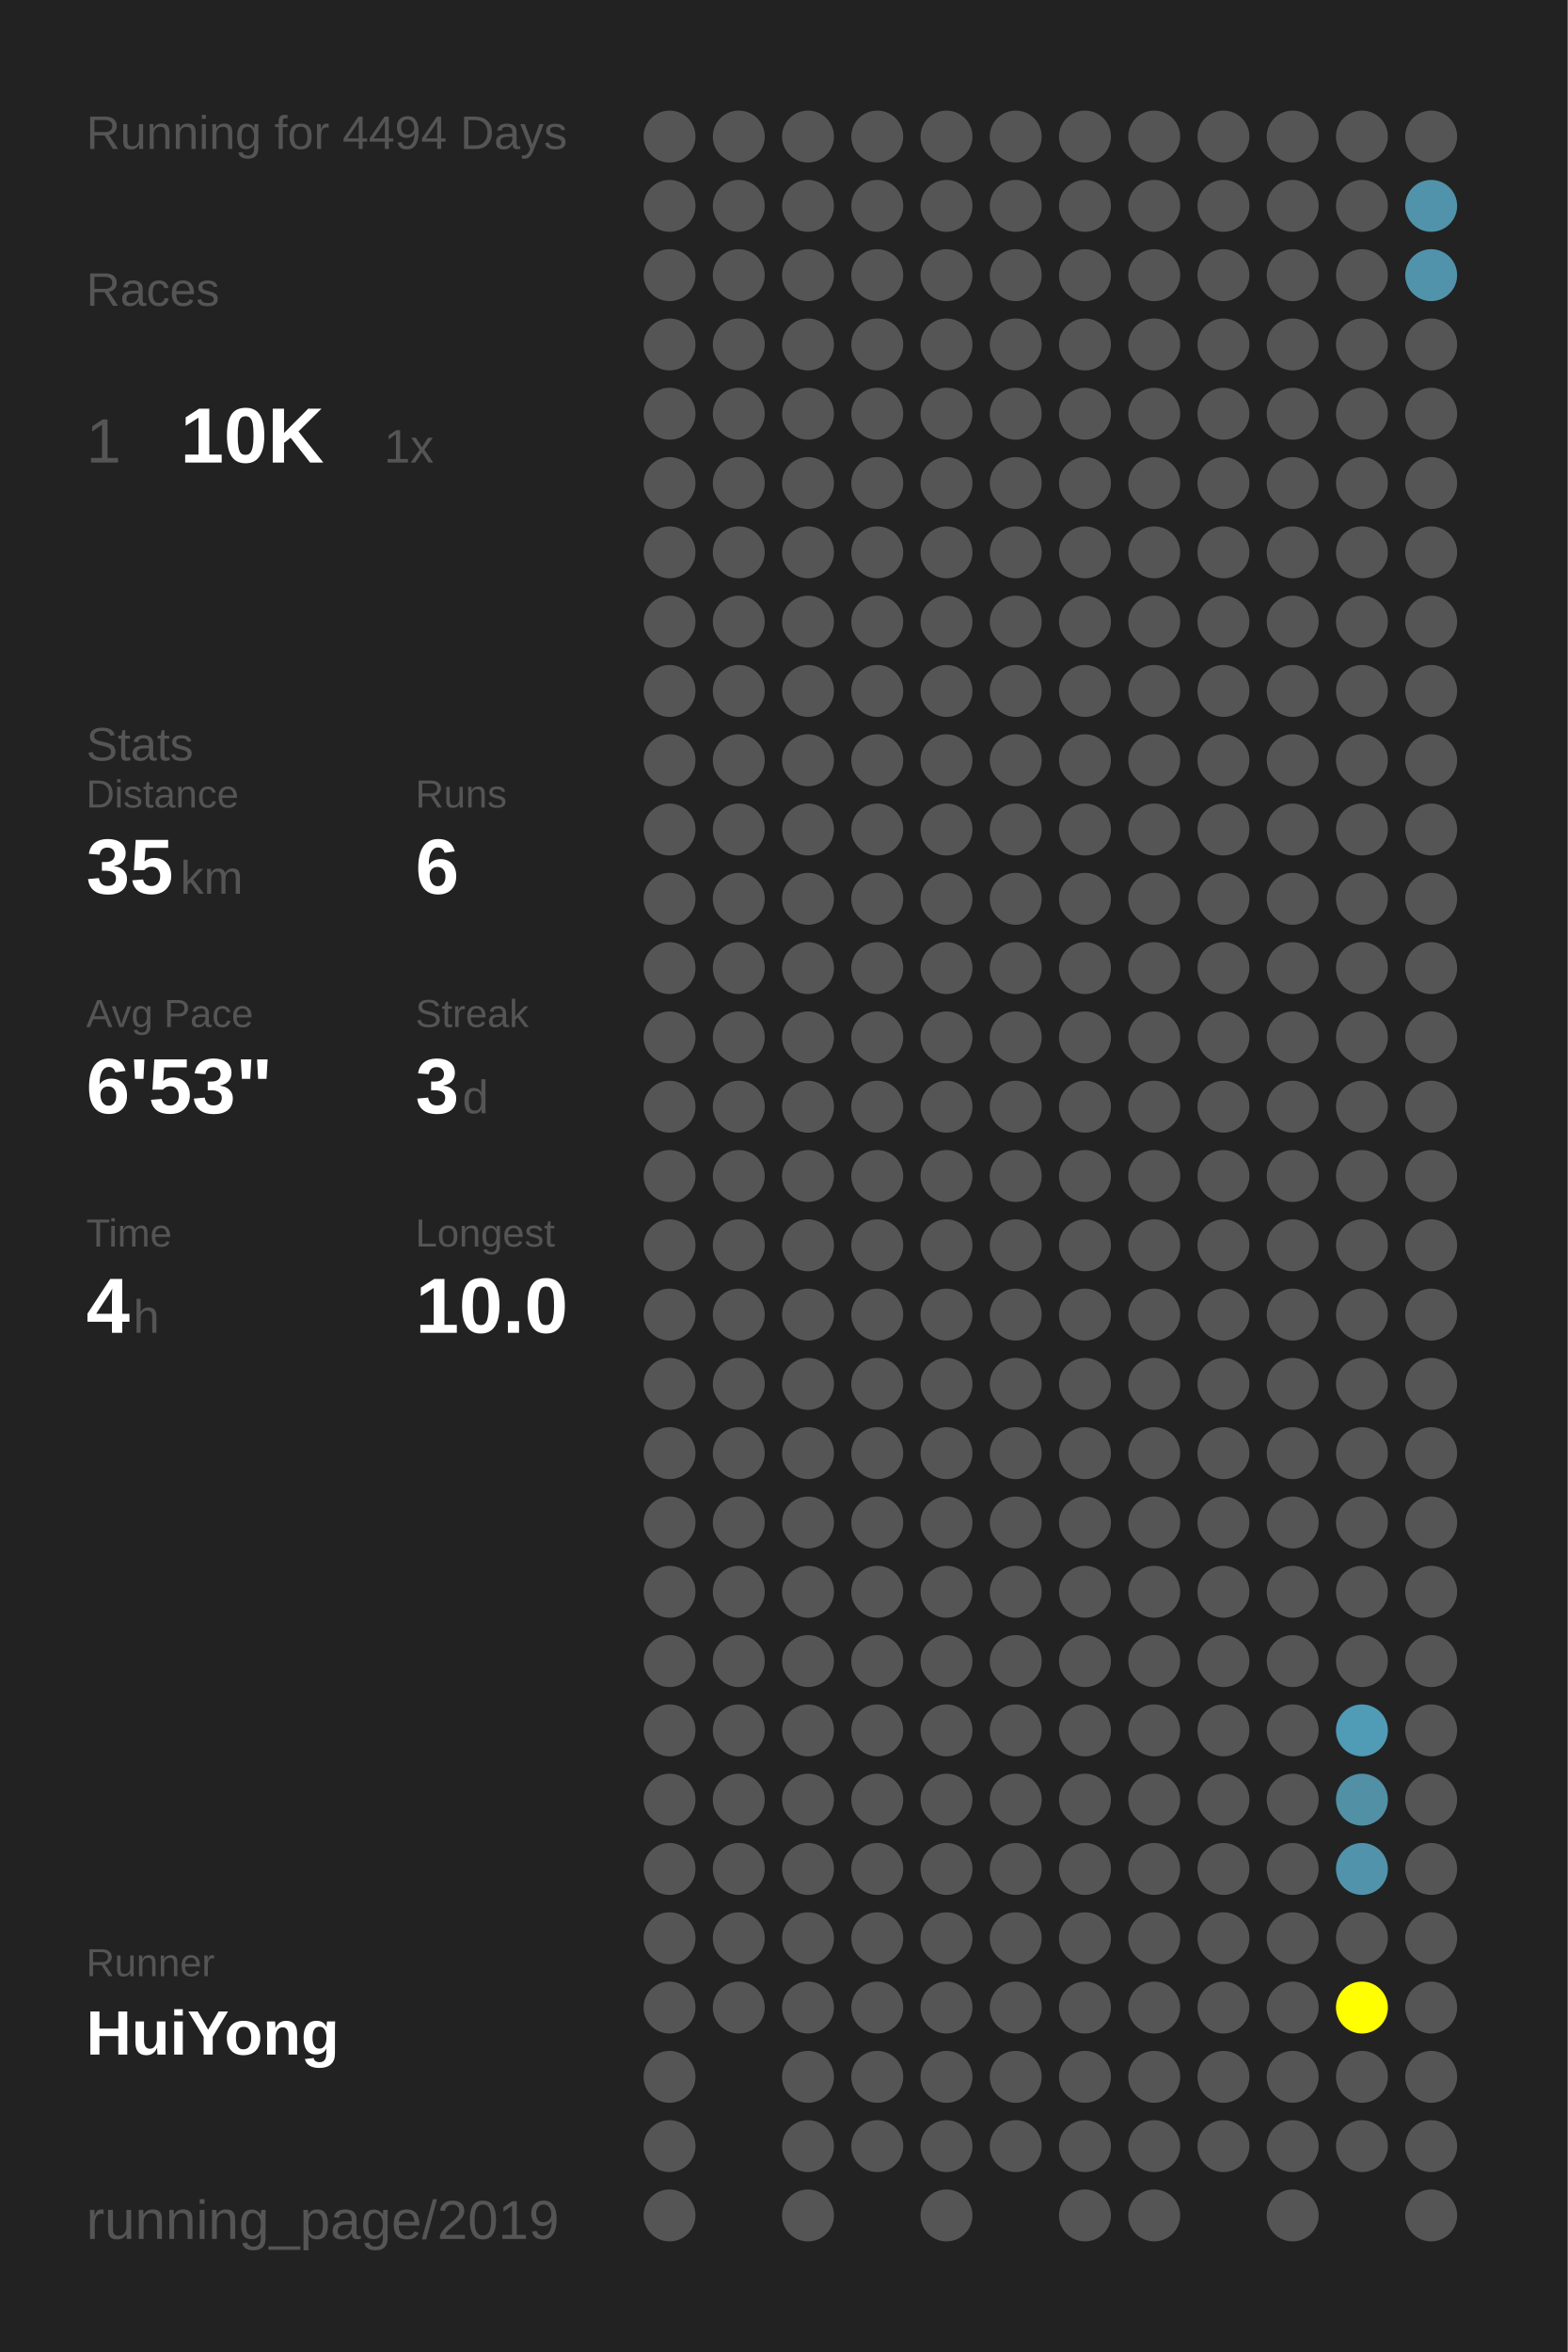
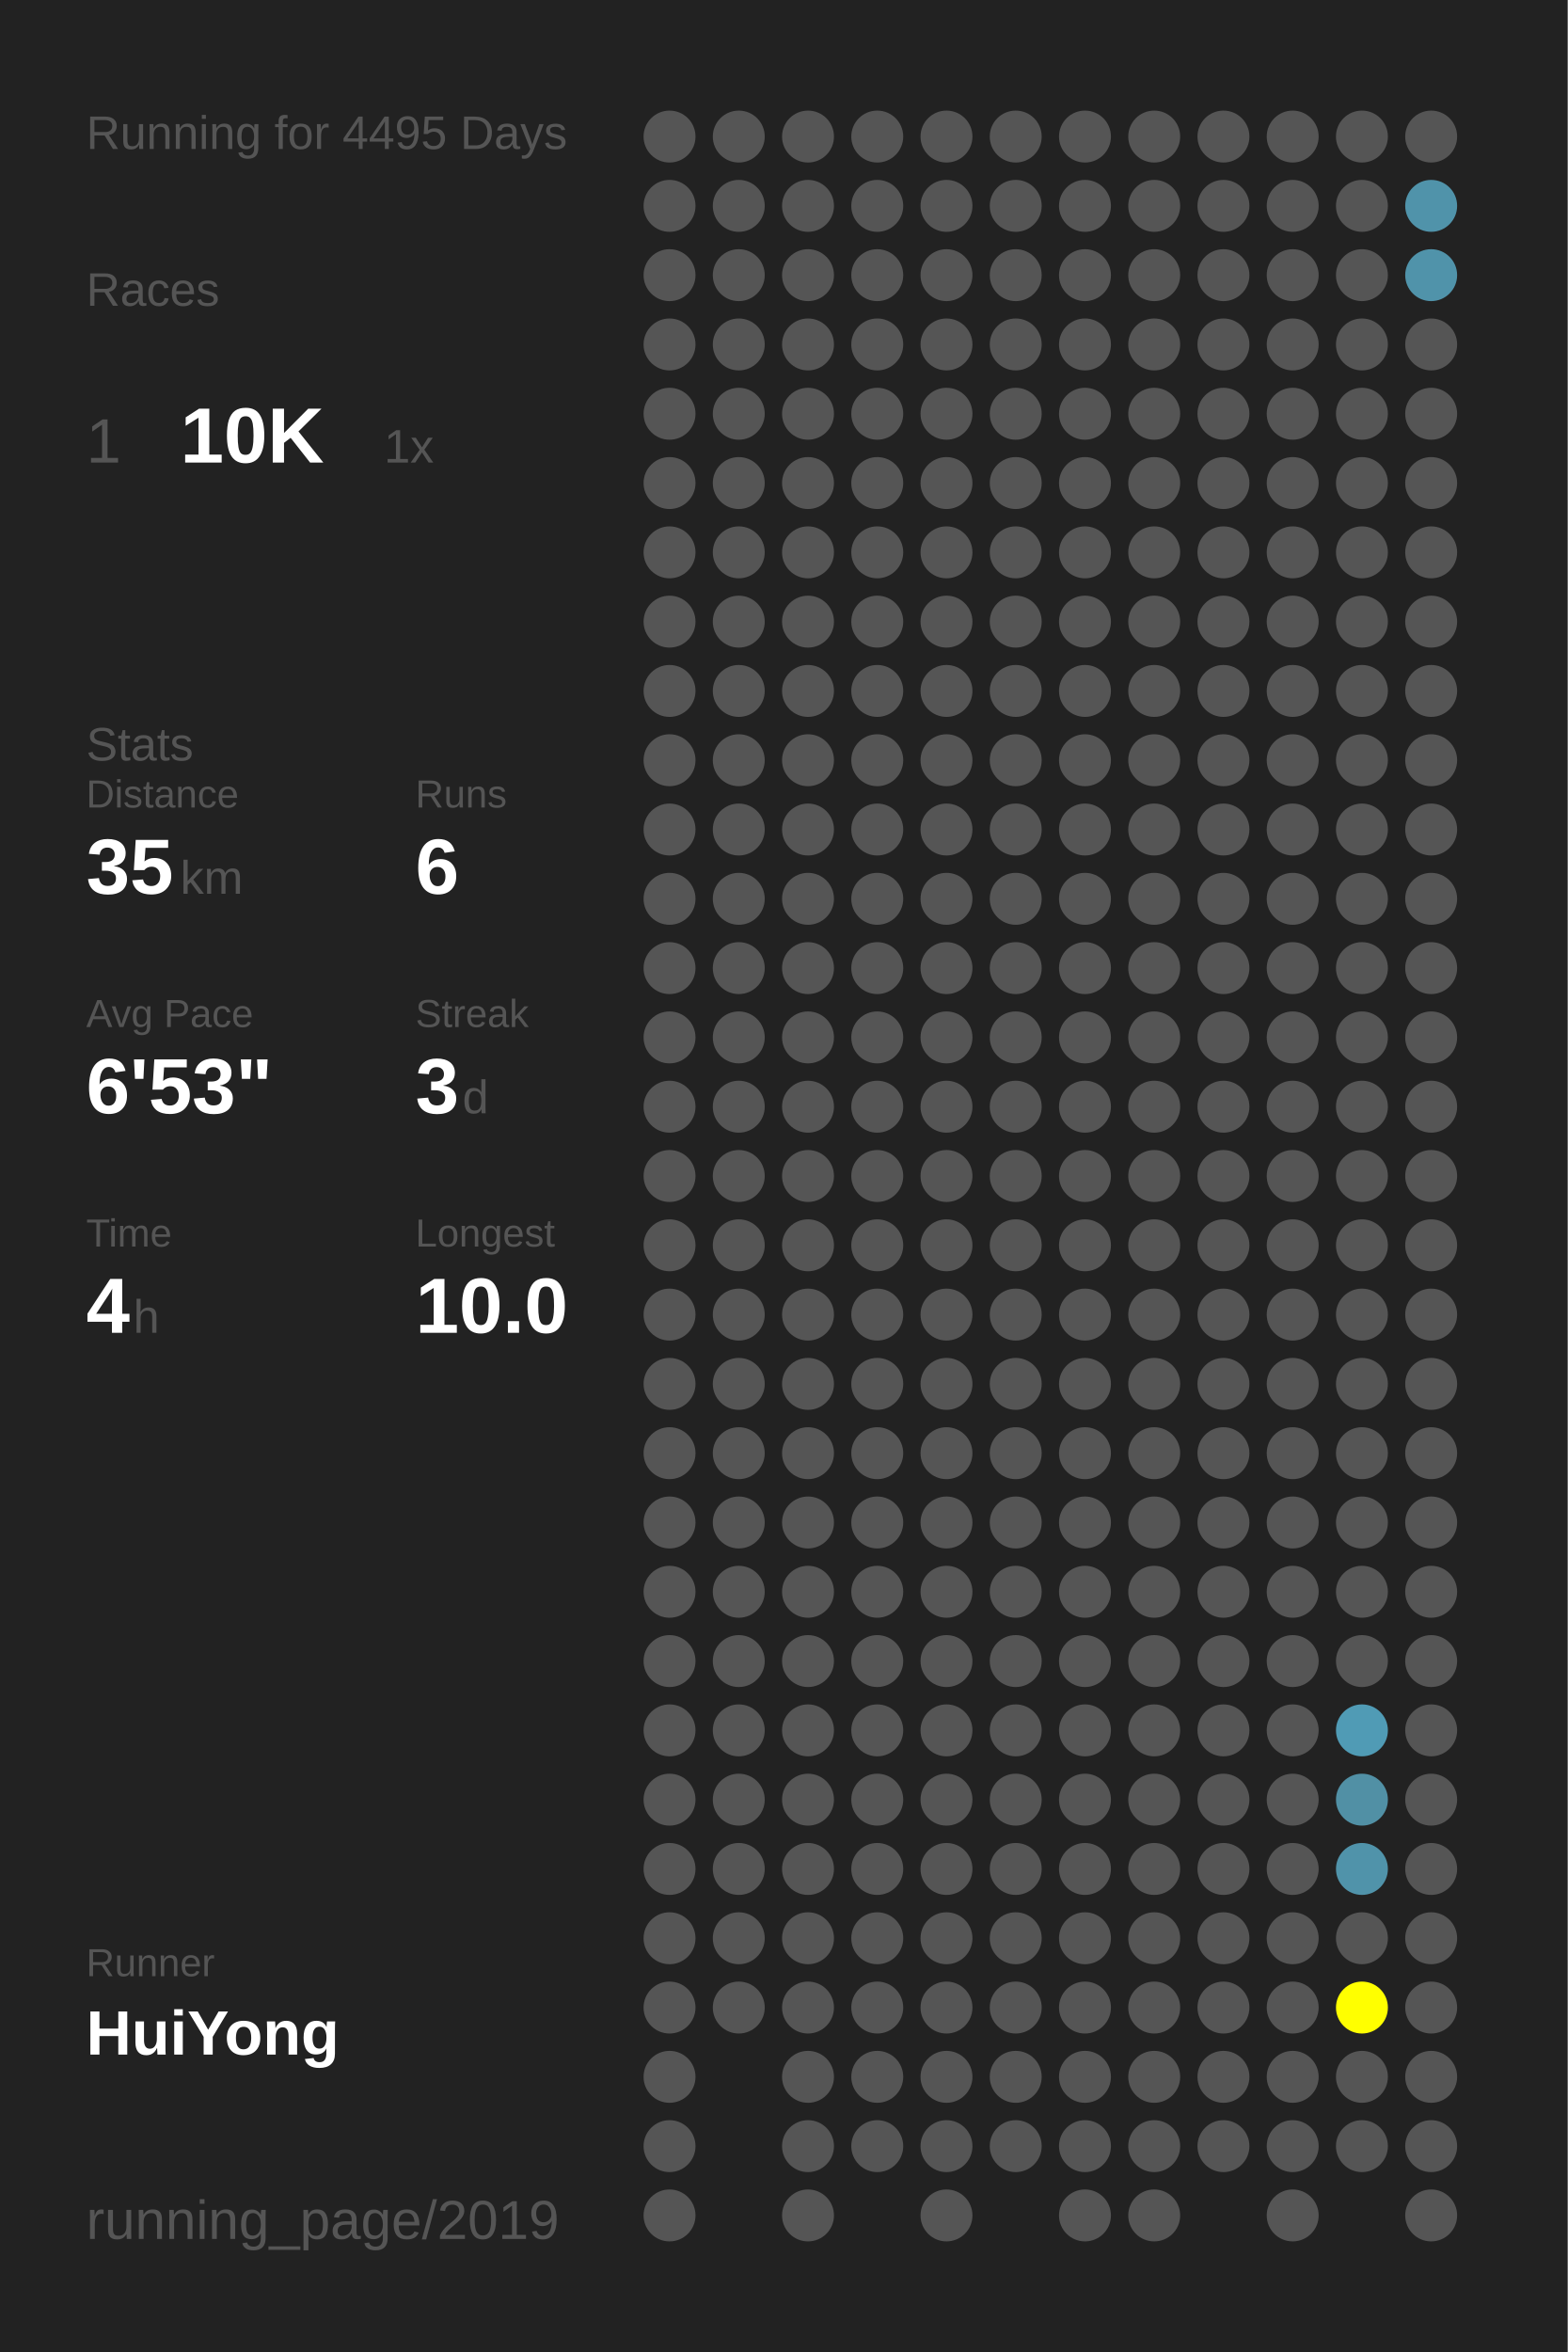
<svg xmlns="http://www.w3.org/2000/svg" baseProfile="full" height="300mm" version="1.1" viewBox="0,0,200,300" width="200mm">
  <defs />
  <rect fill="#222222" height="300" width="200" x="0" y="0" />
-   <text fill="#555555" style="font-size:6px; font-family:Arial;" x="11" y="19">Running for 4494 Days</text>
+   <text fill="#555555" style="font-size:6px; font-family:Arial;" x="11" y="19">Running for 4495 Days</text>
  <text fill="#555555" style="font-size:6px; font-family:Arial;" x="11" y="39">Races</text>
  <text fill="#555555" style="font-size:8px; font-family:Arial;" x="11" y="59">1</text>
  <text fill="#FFFFFF" style="font-size:10px; font-family:Arial; font-weight:bold;" x="23" y="59">10K</text>
  <text fill="#555555" style="font-size:6px; font-family:Arial;" x="49" y="59">1x</text>
  <text fill="#555555" style="font-size:6px; font-family:Arial;" x="11" y="97">Stats</text>
  <text fill="#555555" style="font-size:5px; font-family:Arial;" x="11" y="103">Distance</text>
  <text fill="#FFFFFF" style="font-size:10px; font-family:Arial; font-weight:bold;" x="11" y="114">35</text>
  <text fill="#555555" style="font-size:6px; font-family:Arial;" x="23" y="114">km</text>
  <text fill="#555555" style="font-size:5px; font-family:Arial;" x="53" y="103">Runs</text>
  <text fill="#FFFFFF" style="font-size:10px; font-family:Arial; font-weight:bold;" x="53" y="114">6</text>
  <text fill="#555555" style="font-size:5px; font-family:Arial;" x="11" y="131">Avg Pace</text>
  <text fill="#FFFFFF" style="font-size:10px; font-family:Arial; font-weight:bold;" x="11" y="142">6'53"</text>
  <text fill="#555555" style="font-size:5px; font-family:Arial;" x="53" y="131">Streak</text>
  <text fill="#FFFFFF" style="font-size:10px; font-family:Arial; font-weight:bold;" x="53" y="142">3</text>
  <text fill="#555555" style="font-size:6px; font-family:Arial;" x="59" y="142">d</text>
  <text fill="#555555" style="font-size:5px; font-family:Arial;" x="11" y="159">Time</text>
  <text fill="#FFFFFF" style="font-size:10px; font-family:Arial; font-weight:bold;" x="11" y="170">4</text>
  <text fill="#555555" style="font-size:6px; font-family:Arial;" x="17" y="170">h</text>
  <text fill="#555555" style="font-size:5px; font-family:Arial;" x="53" y="159">Longest</text>
  <text fill="#FFFFFF" style="font-size:10px; font-family:Arial; font-weight:bold;" x="53" y="170">10.0</text>
  <text fill="#555555" style="font-size:5px; font-family:Arial;" x="11" y="252.065">Runner</text>
  <text fill="#FFFFFF" style="font-size:8px; font-family:Arial; font-weight:bold;" x="11" y="262.065">HuiYong</text>
  <text fill="#555555" style="font-size:7px; font-family:Arial;" x="11" y="285.581">running_page/2019</text>
  <circle cx="85.417" cy="17.419" fill="#555555" r="3.312" />
  <circle cx="85.417" cy="26.258" fill="#555555" r="3.312" />
  <circle cx="85.417" cy="35.097" fill="#555555" r="3.312" />
  <circle cx="85.417" cy="43.935" fill="#555555" r="3.312" />
  <circle cx="85.417" cy="52.774" fill="#555555" r="3.312" />
  <circle cx="85.417" cy="61.613" fill="#555555" r="3.312" />
  <circle cx="85.417" cy="70.452" fill="#555555" r="3.312" />
  <circle cx="85.417" cy="79.29" fill="#555555" r="3.312" />
  <circle cx="85.417" cy="88.129" fill="#555555" r="3.312" />
  <circle cx="85.417" cy="96.968" fill="#555555" r="3.312" />
  <circle cx="85.417" cy="105.806" fill="#555555" r="3.312" />
  <circle cx="85.417" cy="114.645" fill="#555555" r="3.312" />
  <circle cx="85.417" cy="123.484" fill="#555555" r="3.312" />
  <circle cx="85.417" cy="132.323" fill="#555555" r="3.312" />
  <circle cx="85.417" cy="141.161" fill="#555555" r="3.312" />
  <circle cx="85.417" cy="150" fill="#555555" r="3.312" />
  <circle cx="85.417" cy="158.839" fill="#555555" r="3.312" />
  <circle cx="85.417" cy="167.677" fill="#555555" r="3.312" />
  <circle cx="85.417" cy="176.516" fill="#555555" r="3.312" />
  <circle cx="85.417" cy="185.355" fill="#555555" r="3.312" />
  <circle cx="85.417" cy="194.194" fill="#555555" r="3.312" />
  <circle cx="85.417" cy="203.032" fill="#555555" r="3.312" />
  <circle cx="85.417" cy="211.871" fill="#555555" r="3.312" />
  <circle cx="85.417" cy="220.71" fill="#555555" r="3.312" />
  <circle cx="85.417" cy="229.548" fill="#555555" r="3.312" />
  <circle cx="85.417" cy="238.387" fill="#555555" r="3.312" />
  <circle cx="85.417" cy="247.226" fill="#555555" r="3.312" />
  <circle cx="85.417" cy="256.065" fill="#555555" r="3.312" />
  <circle cx="85.417" cy="264.903" fill="#555555" r="3.312" />
  <circle cx="85.417" cy="273.742" fill="#555555" r="3.312" />
  <circle cx="85.417" cy="282.581" fill="#555555" r="3.312" />
  <circle cx="94.25" cy="17.419" fill="#555555" r="3.312" />
  <circle cx="94.25" cy="26.258" fill="#555555" r="3.312" />
  <circle cx="94.25" cy="35.097" fill="#555555" r="3.312" />
  <circle cx="94.25" cy="43.935" fill="#555555" r="3.312" />
  <circle cx="94.25" cy="52.774" fill="#555555" r="3.312" />
  <circle cx="94.25" cy="61.613" fill="#555555" r="3.312" />
  <circle cx="94.25" cy="70.452" fill="#555555" r="3.312" />
  <circle cx="94.25" cy="79.29" fill="#555555" r="3.312" />
  <circle cx="94.25" cy="88.129" fill="#555555" r="3.312" />
  <circle cx="94.25" cy="96.968" fill="#555555" r="3.312" />
  <circle cx="94.25" cy="105.806" fill="#555555" r="3.312" />
  <circle cx="94.25" cy="114.645" fill="#555555" r="3.312" />
  <circle cx="94.25" cy="123.484" fill="#555555" r="3.312" />
  <circle cx="94.25" cy="132.323" fill="#555555" r="3.312" />
  <circle cx="94.25" cy="141.161" fill="#555555" r="3.312" />
  <circle cx="94.25" cy="150" fill="#555555" r="3.312" />
  <circle cx="94.25" cy="158.839" fill="#555555" r="3.312" />
  <circle cx="94.25" cy="167.677" fill="#555555" r="3.312" />
  <circle cx="94.25" cy="176.516" fill="#555555" r="3.312" />
  <circle cx="94.25" cy="185.355" fill="#555555" r="3.312" />
  <circle cx="94.25" cy="194.194" fill="#555555" r="3.312" />
  <circle cx="94.25" cy="203.032" fill="#555555" r="3.312" />
  <circle cx="94.25" cy="211.871" fill="#555555" r="3.312" />
  <circle cx="94.25" cy="220.71" fill="#555555" r="3.312" />
  <circle cx="94.25" cy="229.548" fill="#555555" r="3.312" />
  <circle cx="94.25" cy="238.387" fill="#555555" r="3.312" />
  <circle cx="94.25" cy="247.226" fill="#555555" r="3.312" />
  <circle cx="94.25" cy="256.065" fill="#555555" r="3.312" />
  <circle cx="103.083" cy="17.419" fill="#555555" r="3.312" />
  <circle cx="103.083" cy="26.258" fill="#555555" r="3.312" />
  <circle cx="103.083" cy="35.097" fill="#555555" r="3.312" />
  <circle cx="103.083" cy="43.935" fill="#555555" r="3.312" />
  <circle cx="103.083" cy="52.774" fill="#555555" r="3.312" />
  <circle cx="103.083" cy="61.613" fill="#555555" r="3.312" />
  <circle cx="103.083" cy="70.452" fill="#555555" r="3.312" />
  <circle cx="103.083" cy="79.29" fill="#555555" r="3.312" />
  <circle cx="103.083" cy="88.129" fill="#555555" r="3.312" />
  <circle cx="103.083" cy="96.968" fill="#555555" r="3.312" />
  <circle cx="103.083" cy="105.806" fill="#555555" r="3.312" />
  <circle cx="103.083" cy="114.645" fill="#555555" r="3.312" />
  <circle cx="103.083" cy="123.484" fill="#555555" r="3.312" />
  <circle cx="103.083" cy="132.323" fill="#555555" r="3.312" />
  <circle cx="103.083" cy="141.161" fill="#555555" r="3.312" />
  <circle cx="103.083" cy="150" fill="#555555" r="3.312" />
  <circle cx="103.083" cy="158.839" fill="#555555" r="3.312" />
  <circle cx="103.083" cy="167.677" fill="#555555" r="3.312" />
  <circle cx="103.083" cy="176.516" fill="#555555" r="3.312" />
  <circle cx="103.083" cy="185.355" fill="#555555" r="3.312" />
  <circle cx="103.083" cy="194.194" fill="#555555" r="3.312" />
  <circle cx="103.083" cy="203.032" fill="#555555" r="3.312" />
  <circle cx="103.083" cy="211.871" fill="#555555" r="3.312" />
  <circle cx="103.083" cy="220.71" fill="#555555" r="3.312" />
  <circle cx="103.083" cy="229.548" fill="#555555" r="3.312" />
  <circle cx="103.083" cy="238.387" fill="#555555" r="3.312" />
  <circle cx="103.083" cy="247.226" fill="#555555" r="3.312" />
  <circle cx="103.083" cy="256.065" fill="#555555" r="3.312" />
  <circle cx="103.083" cy="264.903" fill="#555555" r="3.312" />
  <circle cx="103.083" cy="273.742" fill="#555555" r="3.312" />
  <circle cx="103.083" cy="282.581" fill="#555555" r="3.312" />
  <circle cx="111.917" cy="17.419" fill="#555555" r="3.312" />
  <circle cx="111.917" cy="26.258" fill="#555555" r="3.312" />
  <circle cx="111.917" cy="35.097" fill="#555555" r="3.312" />
  <circle cx="111.917" cy="43.935" fill="#555555" r="3.312" />
  <circle cx="111.917" cy="52.774" fill="#555555" r="3.312" />
  <circle cx="111.917" cy="61.613" fill="#555555" r="3.312" />
  <circle cx="111.917" cy="70.452" fill="#555555" r="3.312" />
  <circle cx="111.917" cy="79.29" fill="#555555" r="3.312" />
  <circle cx="111.917" cy="88.129" fill="#555555" r="3.312" />
  <circle cx="111.917" cy="96.968" fill="#555555" r="3.312" />
  <circle cx="111.917" cy="105.806" fill="#555555" r="3.312" />
  <circle cx="111.917" cy="114.645" fill="#555555" r="3.312" />
  <circle cx="111.917" cy="123.484" fill="#555555" r="3.312" />
  <circle cx="111.917" cy="132.323" fill="#555555" r="3.312" />
  <circle cx="111.917" cy="141.161" fill="#555555" r="3.312" />
  <circle cx="111.917" cy="150" fill="#555555" r="3.312" />
  <circle cx="111.917" cy="158.839" fill="#555555" r="3.312" />
  <circle cx="111.917" cy="167.677" fill="#555555" r="3.312" />
  <circle cx="111.917" cy="176.516" fill="#555555" r="3.312" />
  <circle cx="111.917" cy="185.355" fill="#555555" r="3.312" />
  <circle cx="111.917" cy="194.194" fill="#555555" r="3.312" />
  <circle cx="111.917" cy="203.032" fill="#555555" r="3.312" />
  <circle cx="111.917" cy="211.871" fill="#555555" r="3.312" />
  <circle cx="111.917" cy="220.71" fill="#555555" r="3.312" />
  <circle cx="111.917" cy="229.548" fill="#555555" r="3.312" />
  <circle cx="111.917" cy="238.387" fill="#555555" r="3.312" />
  <circle cx="111.917" cy="247.226" fill="#555555" r="3.312" />
  <circle cx="111.917" cy="256.065" fill="#555555" r="3.312" />
  <circle cx="111.917" cy="264.903" fill="#555555" r="3.312" />
  <circle cx="111.917" cy="273.742" fill="#555555" r="3.312" />
  <circle cx="120.75" cy="17.419" fill="#555555" r="3.312" />
  <circle cx="120.75" cy="26.258" fill="#555555" r="3.312" />
  <circle cx="120.75" cy="35.097" fill="#555555" r="3.312" />
  <circle cx="120.75" cy="43.935" fill="#555555" r="3.312" />
  <circle cx="120.75" cy="52.774" fill="#555555" r="3.312" />
  <circle cx="120.75" cy="61.613" fill="#555555" r="3.312" />
  <circle cx="120.75" cy="70.452" fill="#555555" r="3.312" />
  <circle cx="120.75" cy="79.29" fill="#555555" r="3.312" />
  <circle cx="120.75" cy="88.129" fill="#555555" r="3.312" />
  <circle cx="120.75" cy="96.968" fill="#555555" r="3.312" />
  <circle cx="120.75" cy="105.806" fill="#555555" r="3.312" />
  <circle cx="120.75" cy="114.645" fill="#555555" r="3.312" />
  <circle cx="120.75" cy="123.484" fill="#555555" r="3.312" />
  <circle cx="120.75" cy="132.323" fill="#555555" r="3.312" />
  <circle cx="120.75" cy="141.161" fill="#555555" r="3.312" />
  <circle cx="120.75" cy="150" fill="#555555" r="3.312" />
  <circle cx="120.75" cy="158.839" fill="#555555" r="3.312" />
  <circle cx="120.75" cy="167.677" fill="#555555" r="3.312" />
  <circle cx="120.75" cy="176.516" fill="#555555" r="3.312" />
  <circle cx="120.75" cy="185.355" fill="#555555" r="3.312" />
  <circle cx="120.75" cy="194.194" fill="#555555" r="3.312" />
  <circle cx="120.75" cy="203.032" fill="#555555" r="3.312" />
  <circle cx="120.75" cy="211.871" fill="#555555" r="3.312" />
  <circle cx="120.75" cy="220.71" fill="#555555" r="3.312" />
  <circle cx="120.75" cy="229.548" fill="#555555" r="3.312" />
  <circle cx="120.75" cy="238.387" fill="#555555" r="3.312" />
  <circle cx="120.75" cy="247.226" fill="#555555" r="3.312" />
  <circle cx="120.75" cy="256.065" fill="#555555" r="3.312" />
  <circle cx="120.75" cy="264.903" fill="#555555" r="3.312" />
  <circle cx="120.75" cy="273.742" fill="#555555" r="3.312" />
  <circle cx="120.75" cy="282.581" fill="#555555" r="3.312" />
  <circle cx="129.583" cy="17.419" fill="#555555" r="3.312" />
  <circle cx="129.583" cy="26.258" fill="#555555" r="3.312" />
  <circle cx="129.583" cy="35.097" fill="#555555" r="3.312" />
  <circle cx="129.583" cy="43.935" fill="#555555" r="3.312" />
  <circle cx="129.583" cy="52.774" fill="#555555" r="3.312" />
  <circle cx="129.583" cy="61.613" fill="#555555" r="3.312" />
  <circle cx="129.583" cy="70.452" fill="#555555" r="3.312" />
  <circle cx="129.583" cy="79.29" fill="#555555" r="3.312" />
  <circle cx="129.583" cy="88.129" fill="#555555" r="3.312" />
  <circle cx="129.583" cy="96.968" fill="#555555" r="3.312" />
  <circle cx="129.583" cy="105.806" fill="#555555" r="3.312" />
  <circle cx="129.583" cy="114.645" fill="#555555" r="3.312" />
  <circle cx="129.583" cy="123.484" fill="#555555" r="3.312" />
  <circle cx="129.583" cy="132.323" fill="#555555" r="3.312" />
  <circle cx="129.583" cy="141.161" fill="#555555" r="3.312" />
  <circle cx="129.583" cy="150" fill="#555555" r="3.312" />
  <circle cx="129.583" cy="158.839" fill="#555555" r="3.312" />
  <circle cx="129.583" cy="167.677" fill="#555555" r="3.312" />
  <circle cx="129.583" cy="176.516" fill="#555555" r="3.312" />
  <circle cx="129.583" cy="185.355" fill="#555555" r="3.312" />
  <circle cx="129.583" cy="194.194" fill="#555555" r="3.312" />
  <circle cx="129.583" cy="203.032" fill="#555555" r="3.312" />
  <circle cx="129.583" cy="211.871" fill="#555555" r="3.312" />
  <circle cx="129.583" cy="220.71" fill="#555555" r="3.312" />
  <circle cx="129.583" cy="229.548" fill="#555555" r="3.312" />
  <circle cx="129.583" cy="238.387" fill="#555555" r="3.312" />
  <circle cx="129.583" cy="247.226" fill="#555555" r="3.312" />
  <circle cx="129.583" cy="256.065" fill="#555555" r="3.312" />
  <circle cx="129.583" cy="264.903" fill="#555555" r="3.312" />
  <circle cx="129.583" cy="273.742" fill="#555555" r="3.312" />
  <circle cx="138.417" cy="17.419" fill="#555555" r="3.312" />
  <circle cx="138.417" cy="26.258" fill="#555555" r="3.312" />
  <circle cx="138.417" cy="35.097" fill="#555555" r="3.312" />
  <circle cx="138.417" cy="43.935" fill="#555555" r="3.312" />
  <circle cx="138.417" cy="52.774" fill="#555555" r="3.312" />
  <circle cx="138.417" cy="61.613" fill="#555555" r="3.312" />
  <circle cx="138.417" cy="70.452" fill="#555555" r="3.312" />
  <circle cx="138.417" cy="79.29" fill="#555555" r="3.312" />
  <circle cx="138.417" cy="88.129" fill="#555555" r="3.312" />
  <circle cx="138.417" cy="96.968" fill="#555555" r="3.312" />
  <circle cx="138.417" cy="105.806" fill="#555555" r="3.312" />
  <circle cx="138.417" cy="114.645" fill="#555555" r="3.312" />
  <circle cx="138.417" cy="123.484" fill="#555555" r="3.312" />
  <circle cx="138.417" cy="132.323" fill="#555555" r="3.312" />
  <circle cx="138.417" cy="141.161" fill="#555555" r="3.312" />
  <circle cx="138.417" cy="150" fill="#555555" r="3.312" />
  <circle cx="138.417" cy="158.839" fill="#555555" r="3.312" />
  <circle cx="138.417" cy="167.677" fill="#555555" r="3.312" />
  <circle cx="138.417" cy="176.516" fill="#555555" r="3.312" />
  <circle cx="138.417" cy="185.355" fill="#555555" r="3.312" />
  <circle cx="138.417" cy="194.194" fill="#555555" r="3.312" />
  <circle cx="138.417" cy="203.032" fill="#555555" r="3.312" />
  <circle cx="138.417" cy="211.871" fill="#555555" r="3.312" />
  <circle cx="138.417" cy="220.71" fill="#555555" r="3.312" />
  <circle cx="138.417" cy="229.548" fill="#555555" r="3.312" />
  <circle cx="138.417" cy="238.387" fill="#555555" r="3.312" />
  <circle cx="138.417" cy="247.226" fill="#555555" r="3.312" />
  <circle cx="138.417" cy="256.065" fill="#555555" r="3.312" />
  <circle cx="138.417" cy="264.903" fill="#555555" r="3.312" />
  <circle cx="138.417" cy="273.742" fill="#555555" r="3.312" />
  <circle cx="138.417" cy="282.581" fill="#555555" r="3.312" />
  <circle cx="147.25" cy="17.419" fill="#555555" r="3.312" />
  <circle cx="147.25" cy="26.258" fill="#555555" r="3.312" />
  <circle cx="147.25" cy="35.097" fill="#555555" r="3.312" />
  <circle cx="147.25" cy="43.935" fill="#555555" r="3.312" />
  <circle cx="147.25" cy="52.774" fill="#555555" r="3.312" />
  <circle cx="147.25" cy="61.613" fill="#555555" r="3.312" />
  <circle cx="147.25" cy="70.452" fill="#555555" r="3.312" />
  <circle cx="147.25" cy="79.29" fill="#555555" r="3.312" />
  <circle cx="147.25" cy="88.129" fill="#555555" r="3.312" />
  <circle cx="147.25" cy="96.968" fill="#555555" r="3.312" />
  <circle cx="147.25" cy="105.806" fill="#555555" r="3.312" />
  <circle cx="147.25" cy="114.645" fill="#555555" r="3.312" />
  <circle cx="147.25" cy="123.484" fill="#555555" r="3.312" />
  <circle cx="147.25" cy="132.323" fill="#555555" r="3.312" />
  <circle cx="147.25" cy="141.161" fill="#555555" r="3.312" />
  <circle cx="147.25" cy="150" fill="#555555" r="3.312" />
  <circle cx="147.25" cy="158.839" fill="#555555" r="3.312" />
  <circle cx="147.25" cy="167.677" fill="#555555" r="3.312" />
  <circle cx="147.25" cy="176.516" fill="#555555" r="3.312" />
  <circle cx="147.25" cy="185.355" fill="#555555" r="3.312" />
  <circle cx="147.25" cy="194.194" fill="#555555" r="3.312" />
  <circle cx="147.25" cy="203.032" fill="#555555" r="3.312" />
  <circle cx="147.25" cy="211.871" fill="#555555" r="3.312" />
  <circle cx="147.25" cy="220.71" fill="#555555" r="3.312" />
  <circle cx="147.25" cy="229.548" fill="#555555" r="3.312" />
  <circle cx="147.25" cy="238.387" fill="#555555" r="3.312" />
  <circle cx="147.25" cy="247.226" fill="#555555" r="3.312" />
  <circle cx="147.25" cy="256.065" fill="#555555" r="3.312" />
  <circle cx="147.25" cy="264.903" fill="#555555" r="3.312" />
  <circle cx="147.25" cy="273.742" fill="#555555" r="3.312" />
  <circle cx="147.25" cy="282.581" fill="#555555" r="3.312" />
  <circle cx="156.083" cy="17.419" fill="#555555" r="3.312" />
  <circle cx="156.083" cy="26.258" fill="#555555" r="3.312" />
  <circle cx="156.083" cy="35.097" fill="#555555" r="3.312" />
  <circle cx="156.083" cy="43.935" fill="#555555" r="3.312" />
  <circle cx="156.083" cy="52.774" fill="#555555" r="3.312" />
  <circle cx="156.083" cy="61.613" fill="#555555" r="3.312" />
  <circle cx="156.083" cy="70.452" fill="#555555" r="3.312" />
  <circle cx="156.083" cy="79.29" fill="#555555" r="3.312" />
  <circle cx="156.083" cy="88.129" fill="#555555" r="3.312" />
  <circle cx="156.083" cy="96.968" fill="#555555" r="3.312" />
  <circle cx="156.083" cy="105.806" fill="#555555" r="3.312" />
  <circle cx="156.083" cy="114.645" fill="#555555" r="3.312" />
  <circle cx="156.083" cy="123.484" fill="#555555" r="3.312" />
  <circle cx="156.083" cy="132.323" fill="#555555" r="3.312" />
  <circle cx="156.083" cy="141.161" fill="#555555" r="3.312" />
  <circle cx="156.083" cy="150" fill="#555555" r="3.312" />
  <circle cx="156.083" cy="158.839" fill="#555555" r="3.312" />
  <circle cx="156.083" cy="167.677" fill="#555555" r="3.312" />
  <circle cx="156.083" cy="176.516" fill="#555555" r="3.312" />
  <circle cx="156.083" cy="185.355" fill="#555555" r="3.312" />
  <circle cx="156.083" cy="194.194" fill="#555555" r="3.312" />
  <circle cx="156.083" cy="203.032" fill="#555555" r="3.312" />
  <circle cx="156.083" cy="211.871" fill="#555555" r="3.312" />
  <circle cx="156.083" cy="220.71" fill="#555555" r="3.312" />
  <circle cx="156.083" cy="229.548" fill="#555555" r="3.312" />
  <circle cx="156.083" cy="238.387" fill="#555555" r="3.312" />
  <circle cx="156.083" cy="247.226" fill="#555555" r="3.312" />
  <circle cx="156.083" cy="256.065" fill="#555555" r="3.312" />
  <circle cx="156.083" cy="264.903" fill="#555555" r="3.312" />
  <circle cx="156.083" cy="273.742" fill="#555555" r="3.312" />
  <circle cx="164.917" cy="17.419" fill="#555555" r="3.312" />
  <circle cx="164.917" cy="26.258" fill="#555555" r="3.312" />
  <circle cx="164.917" cy="35.097" fill="#555555" r="3.312" />
  <circle cx="164.917" cy="43.935" fill="#555555" r="3.312" />
  <circle cx="164.917" cy="52.774" fill="#555555" r="3.312" />
  <circle cx="164.917" cy="61.613" fill="#555555" r="3.312" />
  <circle cx="164.917" cy="70.452" fill="#555555" r="3.312" />
  <circle cx="164.917" cy="79.29" fill="#555555" r="3.312" />
  <circle cx="164.917" cy="88.129" fill="#555555" r="3.312" />
  <circle cx="164.917" cy="96.968" fill="#555555" r="3.312" />
  <circle cx="164.917" cy="105.806" fill="#555555" r="3.312" />
  <circle cx="164.917" cy="114.645" fill="#555555" r="3.312" />
  <circle cx="164.917" cy="123.484" fill="#555555" r="3.312" />
  <circle cx="164.917" cy="132.323" fill="#555555" r="3.312" />
  <circle cx="164.917" cy="141.161" fill="#555555" r="3.312" />
  <circle cx="164.917" cy="150" fill="#555555" r="3.312" />
  <circle cx="164.917" cy="158.839" fill="#555555" r="3.312" />
  <circle cx="164.917" cy="167.677" fill="#555555" r="3.312" />
  <circle cx="164.917" cy="176.516" fill="#555555" r="3.312" />
  <circle cx="164.917" cy="185.355" fill="#555555" r="3.312" />
  <circle cx="164.917" cy="194.194" fill="#555555" r="3.312" />
  <circle cx="164.917" cy="203.032" fill="#555555" r="3.312" />
  <circle cx="164.917" cy="211.871" fill="#555555" r="3.312" />
  <circle cx="164.917" cy="220.71" fill="#555555" r="3.312" />
  <circle cx="164.917" cy="229.548" fill="#555555" r="3.312" />
  <circle cx="164.917" cy="238.387" fill="#555555" r="3.312" />
  <circle cx="164.917" cy="247.226" fill="#555555" r="3.312" />
  <circle cx="164.917" cy="256.065" fill="#555555" r="3.312" />
  <circle cx="164.917" cy="264.903" fill="#555555" r="3.312" />
  <circle cx="164.917" cy="273.742" fill="#555555" r="3.312" />
  <circle cx="164.917" cy="282.581" fill="#555555" r="3.312" />
  <circle cx="173.75" cy="17.419" fill="#555555" r="3.312" />
  <circle cx="173.75" cy="26.258" fill="#555555" r="3.312" />
  <circle cx="173.75" cy="35.097" fill="#555555" r="3.312" />
  <circle cx="173.75" cy="43.935" fill="#555555" r="3.312" />
  <circle cx="173.75" cy="52.774" fill="#555555" r="3.312" />
  <circle cx="173.75" cy="61.613" fill="#555555" r="3.312" />
  <circle cx="173.75" cy="70.452" fill="#555555" r="3.312" />
  <circle cx="173.75" cy="79.29" fill="#555555" r="3.312" />
  <circle cx="173.75" cy="88.129" fill="#555555" r="3.312" />
  <circle cx="173.75" cy="96.968" fill="#555555" r="3.312" />
  <circle cx="173.75" cy="105.806" fill="#555555" r="3.312" />
  <circle cx="173.75" cy="114.645" fill="#555555" r="3.312" />
  <circle cx="173.75" cy="123.484" fill="#555555" r="3.312" />
  <circle cx="173.75" cy="132.323" fill="#555555" r="3.312" />
  <circle cx="173.75" cy="141.161" fill="#555555" r="3.312" />
  <circle cx="173.75" cy="150" fill="#555555" r="3.312" />
  <circle cx="173.75" cy="158.839" fill="#555555" r="3.312" />
  <circle cx="173.75" cy="167.677" fill="#555555" r="3.312" />
  <circle cx="173.75" cy="176.516" fill="#555555" r="3.312" />
  <circle cx="173.75" cy="185.355" fill="#555555" r="3.312" />
  <circle cx="173.75" cy="194.194" fill="#555555" r="3.312" />
  <circle cx="173.75" cy="203.032" fill="#555555" r="3.312" />
  <circle cx="173.75" cy="211.871" fill="#555555" r="3.312" />
  <circle cx="173.75" cy="220.71" fill="#509bb5" r="3.312" />
  <circle cx="173.75" cy="229.548" fill="#5190a5" r="3.312" />
  <circle cx="173.75" cy="238.387" fill="#5093aa" r="3.312" />
  <circle cx="173.75" cy="247.226" fill="#555555" r="3.312" />
  <circle cx="173.75" cy="256.065" fill="#FFFF00" r="3.312" />
  <circle cx="173.75" cy="264.903" fill="#555555" r="3.312" />
  <circle cx="173.75" cy="273.742" fill="#555555" r="3.312" />
  <circle cx="182.583" cy="17.419" fill="#555555" r="3.312" />
  <circle cx="182.583" cy="26.258" fill="#5093aa" r="3.312" />
  <circle cx="182.583" cy="35.097" fill="#5093aa" r="3.312" />
  <circle cx="182.583" cy="43.935" fill="#555555" r="3.312" />
  <circle cx="182.583" cy="52.774" fill="#555555" r="3.312" />
  <circle cx="182.583" cy="61.613" fill="#555555" r="3.312" />
  <circle cx="182.583" cy="70.452" fill="#555555" r="3.312" />
  <circle cx="182.583" cy="79.29" fill="#555555" r="3.312" />
  <circle cx="182.583" cy="88.129" fill="#555555" r="3.312" />
  <circle cx="182.583" cy="96.968" fill="#555555" r="3.312" />
  <circle cx="182.583" cy="105.806" fill="#555555" r="3.312" />
  <circle cx="182.583" cy="114.645" fill="#555555" r="3.312" />
  <circle cx="182.583" cy="123.484" fill="#555555" r="3.312" />
  <circle cx="182.583" cy="132.323" fill="#555555" r="3.312" />
  <circle cx="182.583" cy="141.161" fill="#555555" r="3.312" />
  <circle cx="182.583" cy="150" fill="#555555" r="3.312" />
  <circle cx="182.583" cy="158.839" fill="#555555" r="3.312" />
  <circle cx="182.583" cy="167.677" fill="#555555" r="3.312" />
  <circle cx="182.583" cy="176.516" fill="#555555" r="3.312" />
  <circle cx="182.583" cy="185.355" fill="#555555" r="3.312" />
  <circle cx="182.583" cy="194.194" fill="#555555" r="3.312" />
  <circle cx="182.583" cy="203.032" fill="#555555" r="3.312" />
  <circle cx="182.583" cy="211.871" fill="#555555" r="3.312" />
  <circle cx="182.583" cy="220.71" fill="#555555" r="3.312" />
  <circle cx="182.583" cy="229.548" fill="#555555" r="3.312" />
  <circle cx="182.583" cy="238.387" fill="#555555" r="3.312" />
  <circle cx="182.583" cy="247.226" fill="#555555" r="3.312" />
  <circle cx="182.583" cy="256.065" fill="#555555" r="3.312" />
  <circle cx="182.583" cy="264.903" fill="#555555" r="3.312" />
  <circle cx="182.583" cy="273.742" fill="#555555" r="3.312" />
  <circle cx="182.583" cy="282.581" fill="#555555" r="3.312" />
</svg>
